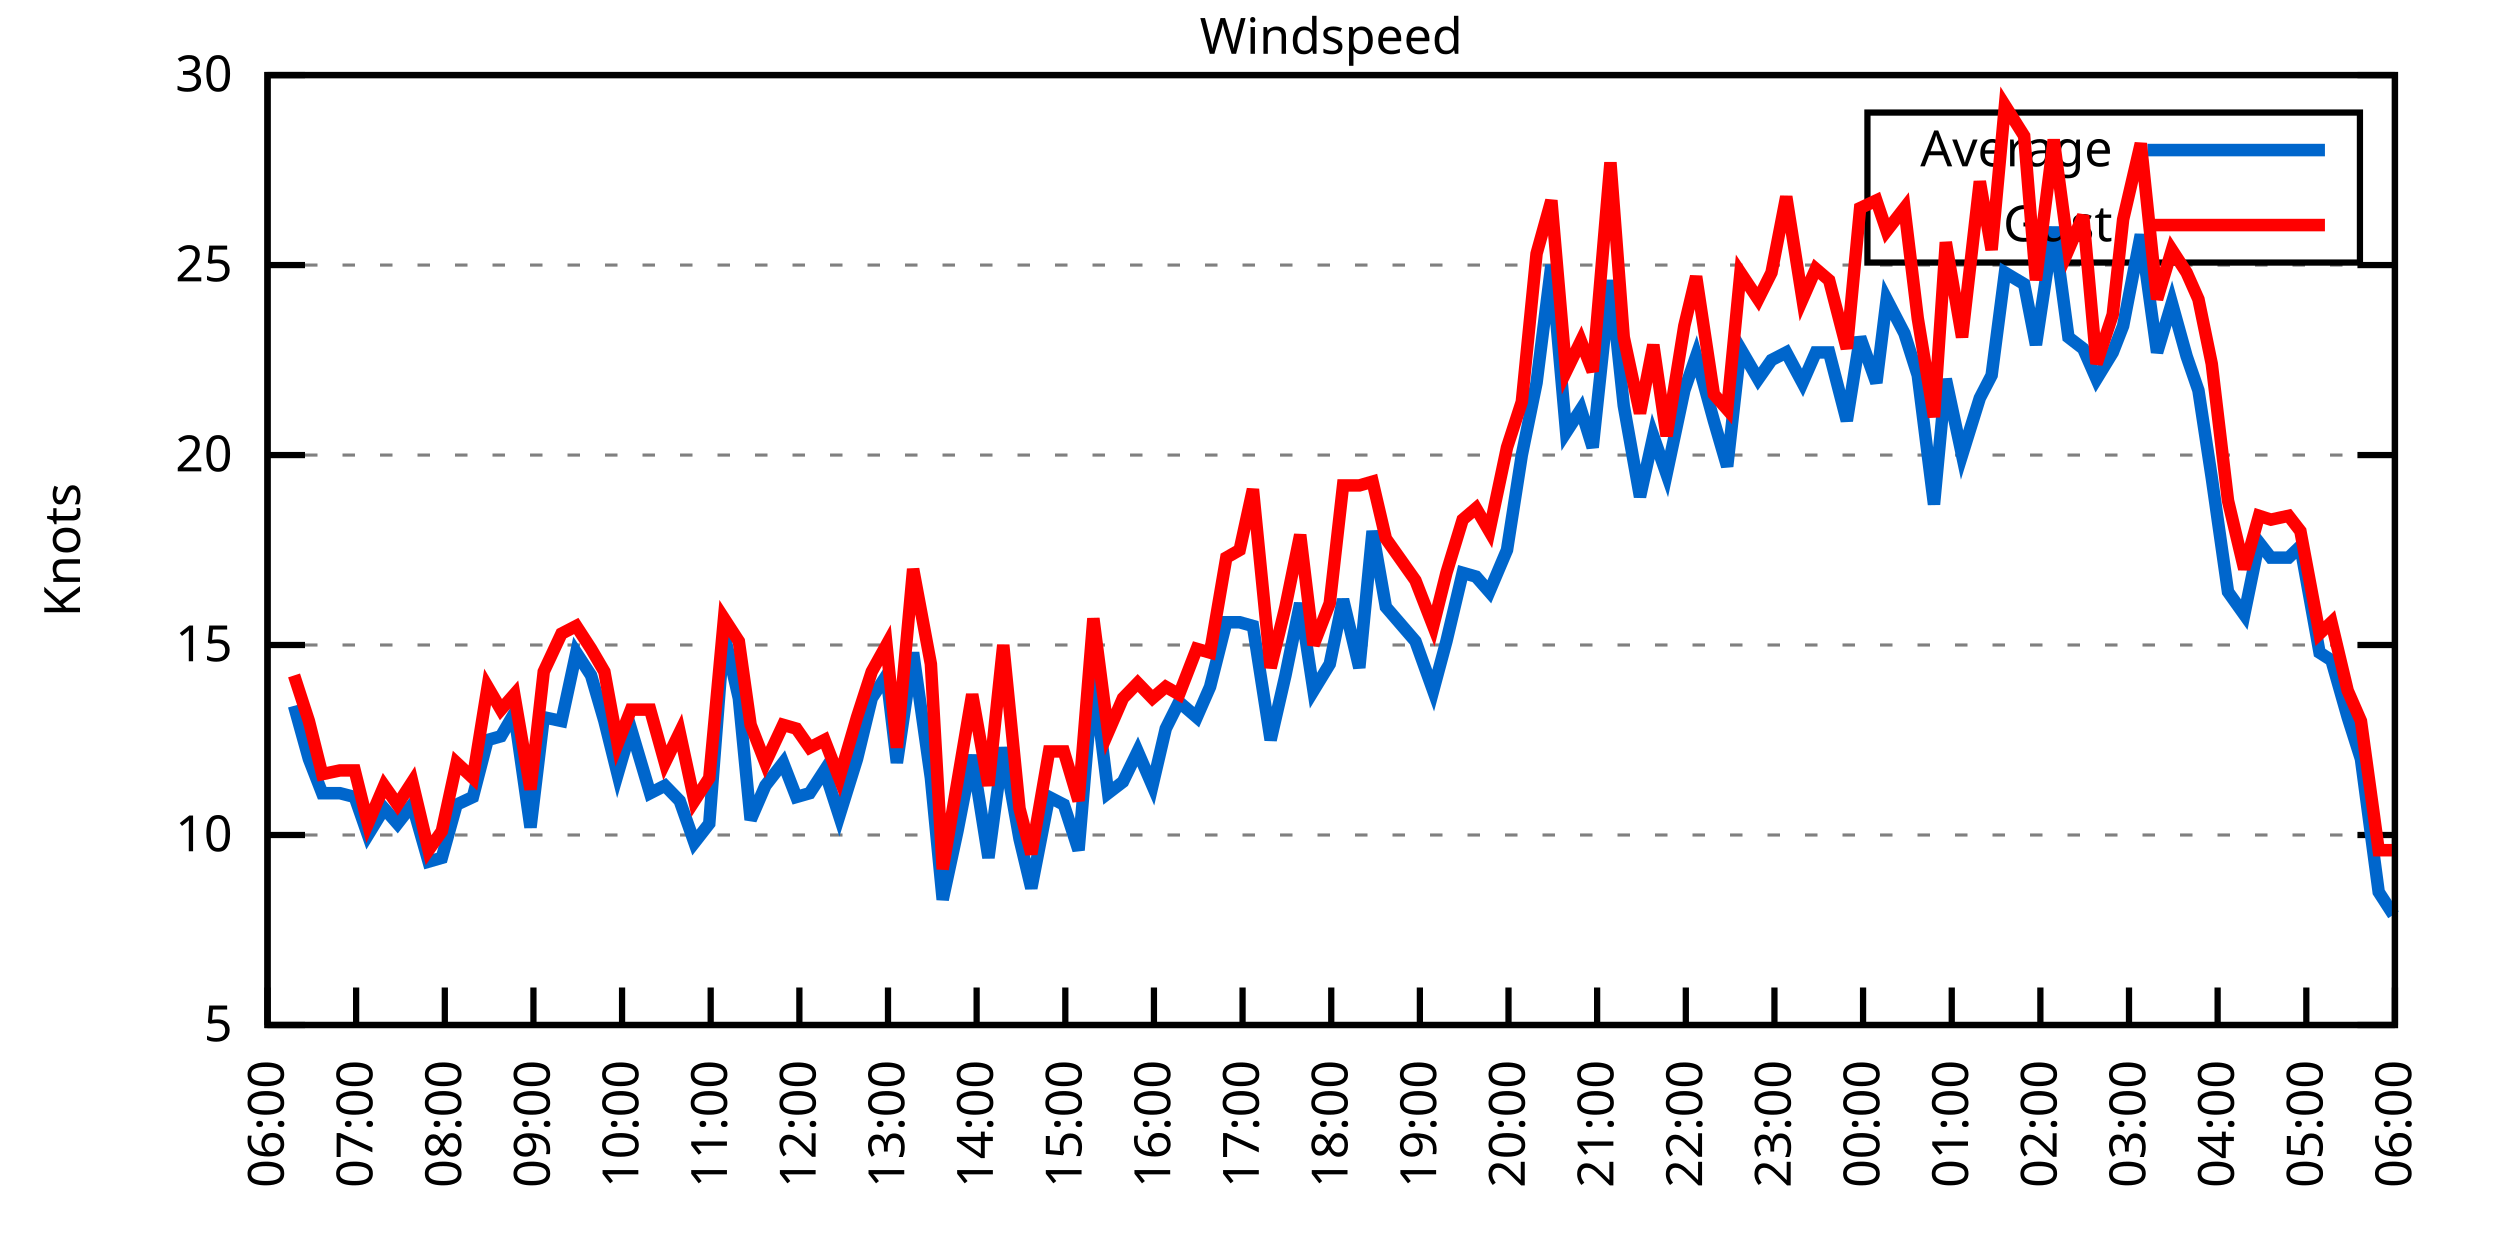
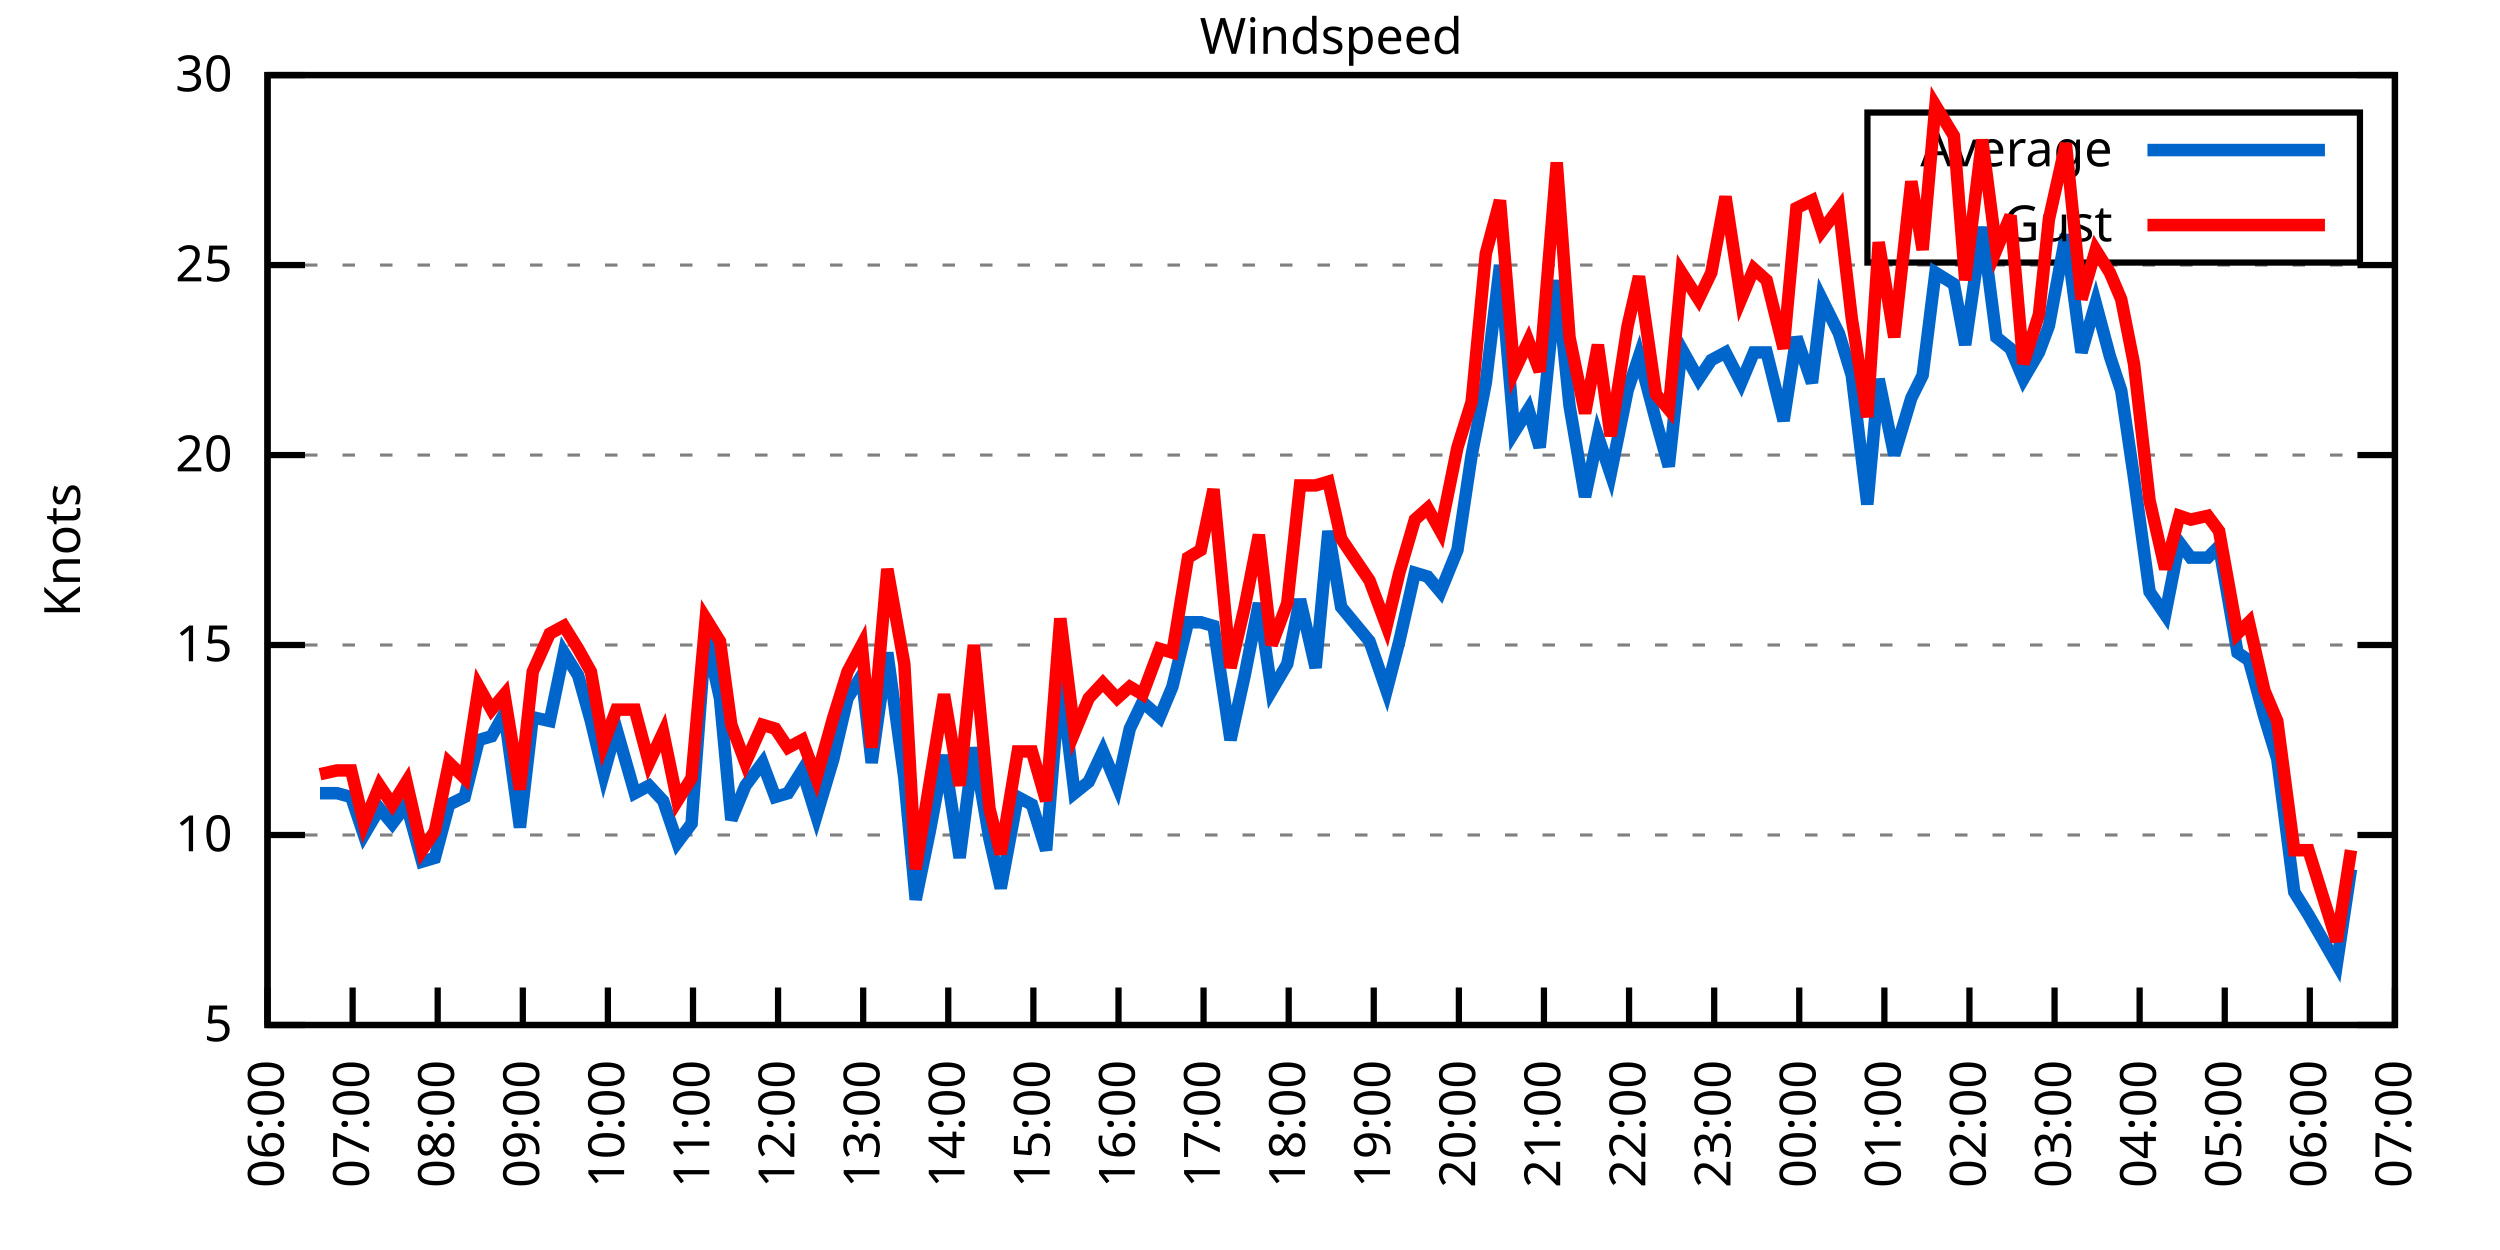
<svg xmlns="http://www.w3.org/2000/svg" xmlns:xlink="http://www.w3.org/1999/xlink" width="400" height="200" viewBox="0 0 400 200">
  <g id="gnuplot_canvas">
    <rect x="0" y="0" width="400" height="200" fill="none" />
    <defs>
      <circle id="gpDot" r="0.5" stroke-width="0.5" stroke="currentColor" />
      <path id="gpPt0" stroke-width="0.333" stroke="currentColor" d="M-1,0 h2 M0,-1 v2" />
      <path id="gpPt1" stroke-width="0.333" stroke="currentColor" d="M-1,-1 L1,1 M1,-1 L-1,1" />
      <path id="gpPt2" stroke-width="0.333" stroke="currentColor" d="M-1,0 L1,0 M0,-1 L0,1 M-1,-1 L1,1 M-1,1 L1,-1" />
      <rect id="gpPt3" stroke-width="0.333" stroke="currentColor" x="-1" y="-1" width="2" height="2" />
      <rect id="gpPt4" stroke-width="0.333" stroke="currentColor" fill="currentColor" x="-1" y="-1" width="2" height="2" />
      <circle id="gpPt5" stroke-width="0.333" stroke="currentColor" cx="0" cy="0" r="1" />
      <use xlink:href="#gpPt5" id="gpPt6" fill="currentColor" stroke="none" />
      <path id="gpPt7" stroke-width="0.333" stroke="currentColor" d="M0,-1.33 L-1.33,0.67 L1.33,0.67 z" />
      <use xlink:href="#gpPt7" id="gpPt8" fill="currentColor" stroke="none" />
      <use xlink:href="#gpPt7" id="gpPt9" stroke="currentColor" transform="rotate(180)" />
      <use xlink:href="#gpPt9" id="gpPt10" fill="currentColor" stroke="none" />
      <use xlink:href="#gpPt3" id="gpPt11" stroke="currentColor" transform="rotate(45)" />
      <use xlink:href="#gpPt11" id="gpPt12" fill="currentColor" stroke="none" />
      <path id="gpPt13" stroke-width="0.333" stroke="currentColor" d="M0,1.330 L1.265,0.411 L0.782,-1.067 L-0.782,-1.076 L-1.265,0.411 z" />
      <use xlink:href="#gpPt13" id="gpPt14" fill="currentColor" stroke="none" />
      <filter id="textbox" filterUnits="objectBoundingBox" x="0" y="0" height="1" width="1">
        <feFlood flood-color="white" flood-opacity="1" result="bgnd" />
        <feComposite in="SourceGraphic" in2="bgnd" operator="atop" />
      </filter>
      <filter id="greybox" filterUnits="objectBoundingBox" x="0" y="0" height="1" width="1">
        <feFlood flood-color="lightgrey" flood-opacity="1" result="grey" />
        <feComposite in="SourceGraphic" in2="grey" operator="atop" />
      </filter>
    </defs>
    <g fill="none" color="white" stroke="currentColor" stroke-width="1.00" stroke-linecap="butt" stroke-linejoin="miter">
</g>
    <g fill="none" color="black" stroke="currentColor" stroke-width="1.00" stroke-linecap="butt" stroke-linejoin="miter">
      <g stroke="none" shape-rendering="crispEdges">
        <polygon fill="rgb(255, 255, 255)" points="42.80,164.00 383.18,164.00 383.18,12.02 42.80,12.02 " />
      </g>
    </g>
    <g fill="none" color="black" stroke="currentColor" stroke-width="1.00" stroke-linecap="butt" stroke-linejoin="miter">
</g>
    <g fill="none" color="black" stroke="black" stroke-width="0.50" stroke-linecap="butt" stroke-linejoin="miter">
</g>
    <g fill="none" color="gray" stroke="currentColor" stroke-width="0.50" stroke-linecap="butt" stroke-linejoin="miter">
      <path stroke="gray" stroke-dasharray="2,4" class="gridline" d="M42.80,164.00 L383.19,164.00  " />
    </g>
    <g fill="none" color="gray" stroke="gray" stroke-width="1.00" stroke-linecap="butt" stroke-linejoin="miter">
</g>
    <g fill="none" color="black" stroke="currentColor" stroke-width="1.00" stroke-linecap="butt" stroke-linejoin="miter">
      <path stroke="black" d="M42.80,164.00 L48.80,164.00 M383.19,164.00 L377.19,164.00  " />
      <g transform="translate(37.20,166.60)" stroke="none" fill="black" font-family="Sans" font-size="8.00" text-anchor="end">
        <text>
          <tspan font-family="Sans"> 5</tspan>
        </text>
      </g>
    </g>
    <g fill="none" color="black" stroke="currentColor" stroke-width="1.00" stroke-linecap="butt" stroke-linejoin="miter">
</g>
    <g fill="none" color="black" stroke="black" stroke-width="0.50" stroke-linecap="butt" stroke-linejoin="miter">
</g>
    <g fill="none" color="gray" stroke="currentColor" stroke-width="0.50" stroke-linecap="butt" stroke-linejoin="miter">
      <path stroke="gray" stroke-dasharray="2,4" class="gridline" d="M42.80,133.60 L383.19,133.60  " />
    </g>
    <g fill="none" color="gray" stroke="gray" stroke-width="1.00" stroke-linecap="butt" stroke-linejoin="miter">
</g>
    <g fill="none" color="black" stroke="currentColor" stroke-width="1.00" stroke-linecap="butt" stroke-linejoin="miter">
      <path stroke="black" d="M42.80,133.60 L48.80,133.60 M383.19,133.60 L377.19,133.60  " />
      <g transform="translate(37.20,136.20)" stroke="none" fill="black" font-family="Sans" font-size="8.00" text-anchor="end">
        <text>
          <tspan font-family="Sans"> 10</tspan>
        </text>
      </g>
    </g>
    <g fill="none" color="black" stroke="currentColor" stroke-width="1.00" stroke-linecap="butt" stroke-linejoin="miter">
</g>
    <g fill="none" color="black" stroke="black" stroke-width="0.50" stroke-linecap="butt" stroke-linejoin="miter">
</g>
    <g fill="none" color="gray" stroke="currentColor" stroke-width="0.50" stroke-linecap="butt" stroke-linejoin="miter">
      <path stroke="gray" stroke-dasharray="2,4" class="gridline" d="M42.80,103.20 L383.19,103.20  " />
    </g>
    <g fill="none" color="gray" stroke="gray" stroke-width="1.00" stroke-linecap="butt" stroke-linejoin="miter">
</g>
    <g fill="none" color="black" stroke="currentColor" stroke-width="1.00" stroke-linecap="butt" stroke-linejoin="miter">
      <path stroke="black" d="M42.80,103.20 L48.80,103.20 M383.19,103.20 L377.19,103.20  " />
      <g transform="translate(37.20,105.80)" stroke="none" fill="black" font-family="Sans" font-size="8.00" text-anchor="end">
        <text>
          <tspan font-family="Sans"> 15</tspan>
        </text>
      </g>
    </g>
    <g fill="none" color="black" stroke="currentColor" stroke-width="1.00" stroke-linecap="butt" stroke-linejoin="miter">
</g>
    <g fill="none" color="black" stroke="black" stroke-width="0.50" stroke-linecap="butt" stroke-linejoin="miter">
</g>
    <g fill="none" color="gray" stroke="currentColor" stroke-width="0.50" stroke-linecap="butt" stroke-linejoin="miter">
      <path stroke="gray" stroke-dasharray="2,4" class="gridline" d="M42.80,72.81 L383.19,72.81  " />
    </g>
    <g fill="none" color="gray" stroke="gray" stroke-width="1.00" stroke-linecap="butt" stroke-linejoin="miter">
</g>
    <g fill="none" color="black" stroke="currentColor" stroke-width="1.00" stroke-linecap="butt" stroke-linejoin="miter">
      <path stroke="black" d="M42.80,72.81 L48.80,72.81 M383.19,72.81 L377.19,72.81  " />
      <g transform="translate(37.20,75.41)" stroke="none" fill="black" font-family="Sans" font-size="8.00" text-anchor="end">
        <text>
          <tspan font-family="Sans"> 20</tspan>
        </text>
      </g>
    </g>
    <g fill="none" color="black" stroke="currentColor" stroke-width="1.00" stroke-linecap="butt" stroke-linejoin="miter">
</g>
    <g fill="none" color="black" stroke="black" stroke-width="0.50" stroke-linecap="butt" stroke-linejoin="miter">
</g>
    <g fill="none" color="gray" stroke="currentColor" stroke-width="0.50" stroke-linecap="butt" stroke-linejoin="miter">
      <path stroke="gray" stroke-dasharray="2,4" class="gridline" d="M42.80,42.41 L383.19,42.41  " />
    </g>
    <g fill="none" color="gray" stroke="gray" stroke-width="1.00" stroke-linecap="butt" stroke-linejoin="miter">
</g>
    <g fill="none" color="black" stroke="currentColor" stroke-width="1.00" stroke-linecap="butt" stroke-linejoin="miter">
      <path stroke="black" d="M42.80,42.41 L48.80,42.41 M383.19,42.41 L377.19,42.41  " />
      <g transform="translate(37.20,45.01)" stroke="none" fill="black" font-family="Sans" font-size="8.00" text-anchor="end">
        <text>
          <tspan font-family="Sans"> 25</tspan>
        </text>
      </g>
    </g>
    <g fill="none" color="black" stroke="currentColor" stroke-width="1.00" stroke-linecap="butt" stroke-linejoin="miter">
</g>
    <g fill="none" color="black" stroke="black" stroke-width="0.50" stroke-linecap="butt" stroke-linejoin="miter">
</g>
    <g fill="none" color="gray" stroke="currentColor" stroke-width="0.50" stroke-linecap="butt" stroke-linejoin="miter">
      <path stroke="gray" stroke-dasharray="2,4" class="gridline" d="M42.80,12.01 L383.19,12.01  " />
    </g>
    <g fill="none" color="gray" stroke="gray" stroke-width="1.00" stroke-linecap="butt" stroke-linejoin="miter">
</g>
    <g fill="none" color="black" stroke="currentColor" stroke-width="1.00" stroke-linecap="butt" stroke-linejoin="miter">
      <path stroke="black" d="M42.80,12.01 L48.80,12.01 M383.19,12.01 L377.19,12.01  " />
      <g transform="translate(37.20,14.61)" stroke="none" fill="black" font-family="Sans" font-size="8.00" text-anchor="end">
        <text>
          <tspan font-family="Sans"> 30</tspan>
        </text>
      </g>
    </g>
    <g fill="none" color="black" stroke="currentColor" stroke-width="1.00" stroke-linecap="butt" stroke-linejoin="miter">
      <path stroke="black" d="M42.80,164.00 L42.80,158.00  " />
      <g transform="translate(45.40,169.60) rotate(270.00)" stroke="none" fill="black" font-family="Sans" font-size="8.00" text-anchor="end">
        <text>
          <tspan font-family="Sans">06:00</tspan>
        </text>
      </g>
    </g>
    <g fill="none" color="black" stroke="currentColor" stroke-width="1.00" stroke-linecap="butt" stroke-linejoin="miter">
-       <path stroke="black" d="M56.98,164.00 L56.98,158.00  " />
-       <g transform="translate(59.58,169.60) rotate(270.00)" stroke="none" fill="black" font-family="Sans" font-size="8.00" text-anchor="end">
+       <path stroke="black" d="M56.42,164.00 L56.42,158.00  " />
+       <g transform="translate(59.02,169.60) rotate(270.00)" stroke="none" fill="black" font-family="Sans" font-size="8.00" text-anchor="end">
        <text>
          <tspan font-family="Sans">07:00</tspan>
        </text>
      </g>
    </g>
    <g fill="none" color="black" stroke="currentColor" stroke-width="1.00" stroke-linecap="butt" stroke-linejoin="miter">
-       <path stroke="black" d="M71.17,164.00 L71.17,158.00  " />
-       <g transform="translate(73.77,169.60) rotate(270.00)" stroke="none" fill="black" font-family="Sans" font-size="8.00" text-anchor="end">
+       <path stroke="black" d="M70.03,164.00 L70.03,158.00  " />
+       <g transform="translate(72.63,169.60) rotate(270.00)" stroke="none" fill="black" font-family="Sans" font-size="8.00" text-anchor="end">
        <text>
          <tspan font-family="Sans">08:00</tspan>
        </text>
      </g>
    </g>
    <g fill="none" color="black" stroke="currentColor" stroke-width="1.00" stroke-linecap="butt" stroke-linejoin="miter">
-       <path stroke="black" d="M85.35,164.00 L85.35,158.00  " />
-       <g transform="translate(87.95,169.60) rotate(270.00)" stroke="none" fill="black" font-family="Sans" font-size="8.00" text-anchor="end">
+       <path stroke="black" d="M83.65,164.00 L83.65,158.00  " />
+       <g transform="translate(86.25,169.60) rotate(270.00)" stroke="none" fill="black" font-family="Sans" font-size="8.00" text-anchor="end">
        <text>
          <tspan font-family="Sans">09:00</tspan>
        </text>
      </g>
    </g>
    <g fill="none" color="black" stroke="currentColor" stroke-width="1.00" stroke-linecap="butt" stroke-linejoin="miter">
-       <path stroke="black" d="M99.53,164.00 L99.53,158.00  " />
-       <g transform="translate(102.13,169.60) rotate(270.00)" stroke="none" fill="black" font-family="Sans" font-size="8.00" text-anchor="end">
+       <path stroke="black" d="M97.26,164.00 L97.26,158.00  " />
+       <g transform="translate(99.86,169.60) rotate(270.00)" stroke="none" fill="black" font-family="Sans" font-size="8.00" text-anchor="end">
        <text>
          <tspan font-family="Sans">10:00</tspan>
        </text>
      </g>
    </g>
    <g fill="none" color="black" stroke="currentColor" stroke-width="1.00" stroke-linecap="butt" stroke-linejoin="miter">
-       <path stroke="black" d="M113.71,164.00 L113.71,158.00  " />
-       <g transform="translate(116.31,169.60) rotate(270.00)" stroke="none" fill="black" font-family="Sans" font-size="8.00" text-anchor="end">
+       <path stroke="black" d="M110.88,164.00 L110.88,158.00  " />
+       <g transform="translate(113.48,169.60) rotate(270.00)" stroke="none" fill="black" font-family="Sans" font-size="8.00" text-anchor="end">
        <text>
          <tspan font-family="Sans">11:00</tspan>
        </text>
      </g>
    </g>
    <g fill="none" color="black" stroke="currentColor" stroke-width="1.00" stroke-linecap="butt" stroke-linejoin="miter">
-       <path stroke="black" d="M127.90,164.00 L127.90,158.00  " />
-       <g transform="translate(130.50,169.60) rotate(270.00)" stroke="none" fill="black" font-family="Sans" font-size="8.00" text-anchor="end">
+       <path stroke="black" d="M124.49,164.00 L124.49,158.00  " />
+       <g transform="translate(127.09,169.60) rotate(270.00)" stroke="none" fill="black" font-family="Sans" font-size="8.00" text-anchor="end">
        <text>
          <tspan font-family="Sans">12:00</tspan>
        </text>
      </g>
    </g>
    <g fill="none" color="black" stroke="currentColor" stroke-width="1.00" stroke-linecap="butt" stroke-linejoin="miter">
-       <path stroke="black" d="M142.08,164.00 L142.08,158.00  " />
-       <g transform="translate(144.68,169.60) rotate(270.00)" stroke="none" fill="black" font-family="Sans" font-size="8.00" text-anchor="end">
+       <path stroke="black" d="M138.11,164.00 L138.11,158.00  " />
+       <g transform="translate(140.71,169.60) rotate(270.00)" stroke="none" fill="black" font-family="Sans" font-size="8.00" text-anchor="end">
        <text>
          <tspan font-family="Sans">13:00</tspan>
        </text>
      </g>
    </g>
    <g fill="none" color="black" stroke="currentColor" stroke-width="1.00" stroke-linecap="butt" stroke-linejoin="miter">
-       <path stroke="black" d="M156.26,164.00 L156.26,158.00  " />
-       <g transform="translate(158.86,169.60) rotate(270.00)" stroke="none" fill="black" font-family="Sans" font-size="8.00" text-anchor="end">
+       <path stroke="black" d="M151.72,164.00 L151.72,158.00  " />
+       <g transform="translate(154.32,169.60) rotate(270.00)" stroke="none" fill="black" font-family="Sans" font-size="8.00" text-anchor="end">
        <text>
          <tspan font-family="Sans">14:00</tspan>
        </text>
      </g>
    </g>
    <g fill="none" color="black" stroke="currentColor" stroke-width="1.00" stroke-linecap="butt" stroke-linejoin="miter">
-       <path stroke="black" d="M170.45,164.00 L170.45,158.00  " />
-       <g transform="translate(173.05,169.60) rotate(270.00)" stroke="none" fill="black" font-family="Sans" font-size="8.00" text-anchor="end">
+       <path stroke="black" d="M165.34,164.00 L165.34,158.00  " />
+       <g transform="translate(167.94,169.60) rotate(270.00)" stroke="none" fill="black" font-family="Sans" font-size="8.00" text-anchor="end">
        <text>
          <tspan font-family="Sans">15:00</tspan>
        </text>
      </g>
    </g>
    <g fill="none" color="black" stroke="currentColor" stroke-width="1.00" stroke-linecap="butt" stroke-linejoin="miter">
-       <path stroke="black" d="M184.63,164.00 L184.63,158.00  " />
-       <g transform="translate(187.23,169.60) rotate(270.00)" stroke="none" fill="black" font-family="Sans" font-size="8.00" text-anchor="end">
+       <path stroke="black" d="M178.96,164.00 L178.96,158.00  " />
+       <g transform="translate(181.56,169.60) rotate(270.00)" stroke="none" fill="black" font-family="Sans" font-size="8.00" text-anchor="end">
        <text>
          <tspan font-family="Sans">16:00</tspan>
        </text>
      </g>
    </g>
    <g fill="none" color="black" stroke="currentColor" stroke-width="1.00" stroke-linecap="butt" stroke-linejoin="miter">
-       <path stroke="black" d="M198.81,164.00 L198.81,158.00  " />
-       <g transform="translate(201.41,169.60) rotate(270.00)" stroke="none" fill="black" font-family="Sans" font-size="8.00" text-anchor="end">
+       <path stroke="black" d="M192.57,164.00 L192.57,158.00  " />
+       <g transform="translate(195.17,169.60) rotate(270.00)" stroke="none" fill="black" font-family="Sans" font-size="8.00" text-anchor="end">
        <text>
          <tspan font-family="Sans">17:00</tspan>
        </text>
      </g>
    </g>
    <g fill="none" color="black" stroke="currentColor" stroke-width="1.00" stroke-linecap="butt" stroke-linejoin="miter">
-       <path stroke="black" d="M213.00,164.00 L213.00,158.00  " />
-       <g transform="translate(215.60,169.60) rotate(270.00)" stroke="none" fill="black" font-family="Sans" font-size="8.00" text-anchor="end">
+       <path stroke="black" d="M206.19,164.00 L206.19,158.00  " />
+       <g transform="translate(208.79,169.60) rotate(270.00)" stroke="none" fill="black" font-family="Sans" font-size="8.00" text-anchor="end">
        <text>
          <tspan font-family="Sans">18:00</tspan>
        </text>
      </g>
    </g>
    <g fill="none" color="black" stroke="currentColor" stroke-width="1.00" stroke-linecap="butt" stroke-linejoin="miter">
-       <path stroke="black" d="M227.18,164.00 L227.18,158.00  " />
-       <g transform="translate(229.78,169.60) rotate(270.00)" stroke="none" fill="black" font-family="Sans" font-size="8.00" text-anchor="end">
+       <path stroke="black" d="M219.80,164.00 L219.80,158.00  " />
+       <g transform="translate(222.40,169.60) rotate(270.00)" stroke="none" fill="black" font-family="Sans" font-size="8.00" text-anchor="end">
        <text>
          <tspan font-family="Sans">19:00</tspan>
        </text>
      </g>
    </g>
    <g fill="none" color="black" stroke="currentColor" stroke-width="1.00" stroke-linecap="butt" stroke-linejoin="miter">
-       <path stroke="black" d="M241.36,164.00 L241.36,158.00  " />
-       <g transform="translate(243.96,169.60) rotate(270.00)" stroke="none" fill="black" font-family="Sans" font-size="8.00" text-anchor="end">
+       <path stroke="black" d="M233.42,164.00 L233.42,158.00  " />
+       <g transform="translate(236.02,169.60) rotate(270.00)" stroke="none" fill="black" font-family="Sans" font-size="8.00" text-anchor="end">
        <text>
          <tspan font-family="Sans">20:00</tspan>
        </text>
      </g>
    </g>
    <g fill="none" color="black" stroke="currentColor" stroke-width="1.00" stroke-linecap="butt" stroke-linejoin="miter">
-       <path stroke="black" d="M255.54,164.00 L255.54,158.00  " />
-       <g transform="translate(258.14,169.60) rotate(270.00)" stroke="none" fill="black" font-family="Sans" font-size="8.00" text-anchor="end">
+       <path stroke="black" d="M247.03,164.00 L247.03,158.00  " />
+       <g transform="translate(249.63,169.60) rotate(270.00)" stroke="none" fill="black" font-family="Sans" font-size="8.00" text-anchor="end">
        <text>
          <tspan font-family="Sans">21:00</tspan>
        </text>
      </g>
    </g>
    <g fill="none" color="black" stroke="currentColor" stroke-width="1.00" stroke-linecap="butt" stroke-linejoin="miter">
-       <path stroke="black" d="M269.73,164.00 L269.73,158.00  " />
-       <g transform="translate(272.33,169.60) rotate(270.00)" stroke="none" fill="black" font-family="Sans" font-size="8.00" text-anchor="end">
+       <path stroke="black" d="M260.65,164.00 L260.65,158.00  " />
+       <g transform="translate(263.25,169.60) rotate(270.00)" stroke="none" fill="black" font-family="Sans" font-size="8.00" text-anchor="end">
        <text>
          <tspan font-family="Sans">22:00</tspan>
        </text>
      </g>
    </g>
    <g fill="none" color="black" stroke="currentColor" stroke-width="1.00" stroke-linecap="butt" stroke-linejoin="miter">
-       <path stroke="black" d="M283.91,164.00 L283.91,158.00  " />
-       <g transform="translate(286.51,169.60) rotate(270.00)" stroke="none" fill="black" font-family="Sans" font-size="8.00" text-anchor="end">
+       <path stroke="black" d="M274.27,164.00 L274.27,158.00  " />
+       <g transform="translate(276.87,169.60) rotate(270.00)" stroke="none" fill="black" font-family="Sans" font-size="8.00" text-anchor="end">
        <text>
          <tspan font-family="Sans">23:00</tspan>
        </text>
      </g>
    </g>
    <g fill="none" color="black" stroke="currentColor" stroke-width="1.00" stroke-linecap="butt" stroke-linejoin="miter">
-       <path stroke="black" d="M298.09,164.00 L298.09,158.00  " />
-       <g transform="translate(300.69,169.60) rotate(270.00)" stroke="none" fill="black" font-family="Sans" font-size="8.00" text-anchor="end">
+       <path stroke="black" d="M287.88,164.00 L287.88,158.00  " />
+       <g transform="translate(290.48,169.60) rotate(270.00)" stroke="none" fill="black" font-family="Sans" font-size="8.00" text-anchor="end">
        <text>
          <tspan font-family="Sans">00:00</tspan>
        </text>
      </g>
    </g>
    <g fill="none" color="black" stroke="currentColor" stroke-width="1.00" stroke-linecap="butt" stroke-linejoin="miter">
-       <path stroke="black" d="M312.28,164.00 L312.28,158.00  " />
-       <g transform="translate(314.88,169.60) rotate(270.00)" stroke="none" fill="black" font-family="Sans" font-size="8.00" text-anchor="end">
+       <path stroke="black" d="M301.50,164.00 L301.50,158.00  " />
+       <g transform="translate(304.10,169.60) rotate(270.00)" stroke="none" fill="black" font-family="Sans" font-size="8.00" text-anchor="end">
        <text>
          <tspan font-family="Sans">01:00</tspan>
        </text>
      </g>
    </g>
    <g fill="none" color="black" stroke="currentColor" stroke-width="1.00" stroke-linecap="butt" stroke-linejoin="miter">
-       <path stroke="black" d="M326.46,164.00 L326.46,158.00  " />
-       <g transform="translate(329.06,169.60) rotate(270.00)" stroke="none" fill="black" font-family="Sans" font-size="8.00" text-anchor="end">
+       <path stroke="black" d="M315.11,164.00 L315.11,158.00  " />
+       <g transform="translate(317.71,169.60) rotate(270.00)" stroke="none" fill="black" font-family="Sans" font-size="8.00" text-anchor="end">
        <text>
          <tspan font-family="Sans">02:00</tspan>
        </text>
      </g>
    </g>
    <g fill="none" color="black" stroke="currentColor" stroke-width="1.00" stroke-linecap="butt" stroke-linejoin="miter">
-       <path stroke="black" d="M340.64,164.00 L340.64,158.00  " />
-       <g transform="translate(343.24,169.60) rotate(270.00)" stroke="none" fill="black" font-family="Sans" font-size="8.00" text-anchor="end">
+       <path stroke="black" d="M328.73,164.00 L328.73,158.00  " />
+       <g transform="translate(331.33,169.60) rotate(270.00)" stroke="none" fill="black" font-family="Sans" font-size="8.00" text-anchor="end">
        <text>
          <tspan font-family="Sans">03:00</tspan>
        </text>
      </g>
    </g>
    <g fill="none" color="black" stroke="currentColor" stroke-width="1.00" stroke-linecap="butt" stroke-linejoin="miter">
-       <path stroke="black" d="M354.82,164.00 L354.82,158.00  " />
-       <g transform="translate(357.42,169.60) rotate(270.00)" stroke="none" fill="black" font-family="Sans" font-size="8.00" text-anchor="end">
+       <path stroke="black" d="M342.34,164.00 L342.34,158.00  " />
+       <g transform="translate(344.94,169.60) rotate(270.00)" stroke="none" fill="black" font-family="Sans" font-size="8.00" text-anchor="end">
        <text>
          <tspan font-family="Sans">04:00</tspan>
        </text>
      </g>
    </g>
    <g fill="none" color="black" stroke="currentColor" stroke-width="1.00" stroke-linecap="butt" stroke-linejoin="miter">
-       <path stroke="black" d="M369.01,164.00 L369.01,158.00  " />
-       <g transform="translate(371.61,169.60) rotate(270.00)" stroke="none" fill="black" font-family="Sans" font-size="8.00" text-anchor="end">
+       <path stroke="black" d="M355.96,164.00 L355.96,158.00  " />
+       <g transform="translate(358.56,169.60) rotate(270.00)" stroke="none" fill="black" font-family="Sans" font-size="8.00" text-anchor="end">
        <text>
          <tspan font-family="Sans">05:00</tspan>
+         </text>
+       </g>
+     </g>
+     <g fill="none" color="black" stroke="currentColor" stroke-width="1.00" stroke-linecap="butt" stroke-linejoin="miter">
+       <path stroke="black" d="M369.57,164.00 L369.57,158.00  " />
+       <g transform="translate(372.17,169.60) rotate(270.00)" stroke="none" fill="black" font-family="Sans" font-size="8.00" text-anchor="end">
+         <text>
+           <tspan font-family="Sans">06:00</tspan>
        </text>
      </g>
    </g>
    <g fill="none" color="black" stroke="currentColor" stroke-width="1.00" stroke-linecap="butt" stroke-linejoin="miter">
      <path stroke="black" d="M383.19,164.00 L383.19,158.00  " />
      <g transform="translate(385.79,169.60) rotate(270.00)" stroke="none" fill="black" font-family="Sans" font-size="8.00" text-anchor="end">
        <text>
-           <tspan font-family="Sans">06:00</tspan>
+           <tspan font-family="Sans">07:00</tspan>
        </text>
      </g>
    </g>
    <g fill="none" color="black" stroke="currentColor" stroke-width="1.00" stroke-linecap="butt" stroke-linejoin="miter">
</g>
    <g fill="none" color="black" stroke="currentColor" stroke-width="1.00" stroke-linecap="butt" stroke-linejoin="miter">
      <path stroke="black" d="M42.80,12.01 L42.80,164.00 L383.19,164.00 L383.19,12.01 L42.80,12.01 Z  " />
    </g>
    <g fill="none" color="black" stroke="currentColor" stroke-width="1.00" stroke-linecap="butt" stroke-linejoin="miter">
</g>
    <g fill="none" color="black" stroke="currentColor" stroke-width="1.00" stroke-linecap="butt" stroke-linejoin="miter">
      <path stroke="black" d="M298.79,42.01 L298.79,18.01 L377.59,18.01 L377.59,42.01 L298.79,42.01 Z  " />
    </g>
    <g id="Windspeed_plot_1">
      <g fill="none" color="white" stroke="black" stroke-width="2.00" stroke-linecap="butt" stroke-linejoin="miter">
</g>
      <g fill="none" color="black" stroke="currentColor" stroke-width="2.00" stroke-linecap="butt" stroke-linejoin="miter">
        <g transform="translate(337.99,26.61)" stroke="none" fill="black" font-family="Sans" font-size="8.00" text-anchor="end">
          <text>
            <tspan font-family="Sans">Average</tspan>
          </text>
        </g>
      </g>
      <g fill="none" color="black" stroke="currentColor" stroke-width="2.00" stroke-linecap="butt" stroke-linejoin="miter">
-         <path stroke="rgb(  0, 102, 204)" d="M343.59,24.01 L371.99,24.01 M47.05,112.93 L49.42,121.44 L51.55,126.91 L54.38,126.91 L56.75,127.52 L58.87,133.60   L61.47,129.35 L63.60,131.78 L65.97,128.74 L68.57,137.86 L70.69,137.25 L73.06,128.74 L75.66,127.52 L78.02,118.40   L80.15,117.80 L82.28,114.15 L84.88,132.39 L87.00,114.76 L89.84,115.36 L92.20,104.42 L94.57,108.07 L96.70,115.36   L98.82,123.87 L100.95,116.58 L104.02,126.91 L106.39,125.70 L108.75,128.13 L111.11,134.82 L113.48,131.78 L115.84,101.38   L118.21,111.72 L120.10,131.17 L122.46,125.70 L125.30,122.05 L127.42,127.52 L129.55,126.91 L131.92,123.27 L134.28,130.56   L137.12,121.44 L139.48,111.72 L141.84,108.07 L143.50,122.05 L146.10,104.42 L148.94,124.48 L150.83,143.94 L153.19,132.99   L155.55,120.83 L158.15,137.25 L160.52,119.62 L163.12,134.21 L165.01,142.11 L167.85,127.52 L170.21,128.74 L172.57,136.03   L174.94,108.07 L177.30,126.91 L179.67,125.09 L182.03,120.23 L184.39,125.70 L186.52,116.58 L188.65,112.32 L191.48,114.76   L193.61,109.89 L196.21,99.56 L198.34,99.56 L200.47,100.16 L203.30,118.40 L205.67,108.07 L208.03,96.52 L210.16,110.50   L212.76,106.24 L214.89,95.91 L217.49,106.85 L219.61,84.97 L221.74,97.12 L226.47,102.60 L229.31,110.50 L231.43,102.60   L234.03,91.65 L236.16,92.26 L238.29,94.69 L241.12,88.00 L243.49,72.81 L245.85,61.25 L248.22,42.41 L250.58,69.16   L252.94,65.51 L254.83,71.59 L257.67,44.84 L259.80,64.90 L262.40,79.49 L264.53,69.77 L266.65,75.85 L269.49,62.47   L271.38,57.00 L274.22,67.33 L276.35,74.63 L278.47,55.78 L281.31,60.65 L283.44,57.61 L285.80,56.39 L288.40,61.25   L290.53,56.39 L292.66,56.39 L295.49,67.33 L297.62,53.96 L300.22,61.25 L301.87,47.88 L304.71,53.35 L306.84,60.04   L309.44,80.71 L311.33,60.65 L313.93,72.81 L316.77,63.69 L318.66,60.04 L320.79,43.62 L323.86,45.45 L325.75,55.18   L328.59,36.33 L330.95,53.96 L333.31,55.78 L335.44,60.65 L338.04,56.39 L339.70,52.14 L342.53,37.54 L345.13,56.39   L347.50,48.49 L349.86,57.00 L351.75,62.47 L353.88,76.45 L356.48,94.69 L359.08,98.34 L361.44,86.79 L363.33,89.22   L366.17,89.22 L368.06,87.40 L371.13,104.42 L373.03,105.64 L375.63,114.76 L377.75,121.44 L380.59,142.72 L382.95,146.37    " />
+         <path stroke="rgb(  0, 102, 204)" d="M343.59,24.01 L371.99,24.01 M51.20,126.91 L53.92,126.91 L56.19,127.52 L58.23,133.60 L60.73,129.35 L62.77,131.78   L65.04,128.74 L67.54,137.86 L69.58,137.25 L71.85,128.74 L74.34,127.52 L76.61,118.40 L78.65,117.80 L80.70,114.15   L83.19,132.39 L85.24,114.76 L87.96,115.36 L90.23,104.42 L92.50,108.07 L94.54,115.36 L96.58,123.87 L98.62,116.58   L101.57,126.91 L103.84,125.70 L106.11,128.13 L108.38,134.82 L110.65,131.78 L112.92,101.38 L115.19,111.72 L117.01,131.17   L119.27,125.70 L122.00,122.05 L124.04,127.52 L126.08,126.91 L128.35,123.27 L130.62,130.56 L133.34,121.44 L135.61,111.72   L137.88,108.07 L139.47,122.05 L141.97,104.42 L144.69,124.48 L146.51,143.94 L148.77,132.99 L151.04,120.83 L153.54,137.25   L155.81,119.62 L158.31,134.21 L160.12,142.11 L162.84,127.52 L165.11,128.74 L167.38,136.03 L169.65,108.07 L171.92,126.91   L174.19,125.09 L176.46,120.23 L178.73,125.70 L180.77,116.58 L182.81,112.32 L185.54,114.76 L187.58,109.89 L190.08,99.56   L192.12,99.56 L194.16,100.16 L196.88,118.40 L199.15,108.07 L201.42,96.52 L203.46,110.50 L205.96,106.24 L208.00,95.91   L210.50,106.85 L212.54,84.97 L214.58,97.12 L219.12,102.60 L221.85,110.50 L223.89,102.60 L226.38,91.65 L228.43,92.26   L230.47,94.69 L233.19,88.00 L235.46,72.81 L237.73,61.25 L240.00,42.41 L242.27,69.16 L244.54,65.51 L246.35,71.59   L249.08,44.84 L251.12,64.90 L253.61,79.49 L255.66,69.77 L257.70,75.85 L260.42,62.47 L262.24,57.00 L264.96,67.33   L267.00,74.63 L269.05,55.78 L271.77,60.65 L273.81,57.61 L276.08,56.39 L278.58,61.25 L280.62,56.39 L282.66,56.39   L285.38,67.33 L287.43,53.96 L289.92,61.25 L291.51,47.88 L294.23,53.35 L296.28,60.04 L298.77,80.71 L300.59,60.65   L303.08,72.81 L305.81,63.69 L307.62,60.04 L309.67,43.62 L312.62,45.45 L314.43,55.18 L317.15,36.33 L319.42,53.96   L321.69,55.78 L323.74,60.65 L326.23,56.39 L327.82,52.14 L330.54,37.54 L333.04,56.39 L335.31,48.49 L337.58,57.00   L339.39,62.47 L341.44,76.45 L343.93,94.69 L346.43,98.34 L348.70,86.79 L350.51,89.22 L353.24,89.22 L355.05,87.40   L358.00,104.42 L359.82,105.64 L362.31,114.76 L364.36,121.44 L367.08,142.72 L369.35,146.37 L373.89,154.27 L376.16,139.07    " />
      </g>
    </g>
    <g id="Windspeed_plot_2">
      <g fill="none" color="black" stroke="currentColor" stroke-width="2.00" stroke-linecap="butt" stroke-linejoin="miter">
        <g transform="translate(337.99,38.61)" stroke="none" fill="black" font-family="Sans" font-size="8.00" text-anchor="end">
          <text>
            <tspan font-family="Sans">Gust</tspan>
          </text>
        </g>
      </g>
      <g fill="none" color="black" stroke="currentColor" stroke-width="2.00" stroke-linecap="butt" stroke-linejoin="miter">
-         <path stroke="rgb(255,   0,   0)" d="M343.59,36.01 L371.99,36.01 M47.05,108.07 L49.42,115.36 L51.55,123.87 L54.38,123.27 L56.75,123.27 L58.87,131.78   L61.47,125.70 L63.60,128.74 L65.97,125.09 L68.57,136.03 L70.69,132.99 L73.06,122.05 L75.66,124.48 L78.02,109.89   L80.15,113.54 L82.28,111.11 L84.88,126.31 L87.00,107.46 L89.84,101.38 L92.20,100.16 L94.57,103.81 L96.70,107.46   L98.82,119.01 L100.95,113.54 L104.02,113.54 L106.39,122.05 L108.75,117.19 L111.11,128.13 L113.48,124.48 L115.84,98.95   L118.21,102.60 L120.10,115.97 L122.46,122.05 L125.30,115.97 L127.42,116.58 L129.55,119.62 L131.92,118.40 L134.28,124.48   L137.12,114.76 L139.48,107.46 L141.84,103.20 L143.50,119.62 L146.10,91.04 L148.94,106.24 L150.83,139.07 L153.19,125.09   L155.55,111.11 L158.15,125.70 L160.52,103.20 L163.12,129.35 L165.01,136.64 L167.85,120.23 L170.21,120.23 L172.57,128.13   L174.94,98.95 L177.30,117.19 L179.67,111.72 L182.03,109.28 L184.39,111.72 L186.52,109.89 L188.65,111.11 L191.48,103.81   L193.61,104.42 L196.21,89.22 L198.34,88.00 L200.47,78.28 L203.30,106.85 L205.67,97.12 L208.03,85.57 L210.16,103.20   L212.76,96.52 L214.89,77.67 L217.49,77.67 L219.61,77.06 L221.74,86.18 L226.47,92.87 L229.31,100.16 L231.43,91.65   L234.03,83.14 L236.16,81.32 L238.29,84.97 L241.12,71.59 L243.49,64.29 L245.85,40.58 L248.22,32.07 L250.58,59.43   L252.94,54.57 L254.83,59.43 L257.67,25.99 L259.80,53.96 L262.40,66.12 L264.53,55.18 L266.65,69.77 L269.49,52.14   L271.38,44.23 L274.22,63.08 L276.35,65.51 L278.47,43.62 L281.31,47.88 L283.44,43.62 L285.80,31.46 L288.40,47.88   L290.53,43.02 L292.66,44.84 L295.49,55.78 L297.62,33.29 L300.22,32.07 L301.87,36.94 L304.71,33.29 L306.84,50.92   L309.44,66.73 L311.33,38.76 L313.93,53.96 L316.77,29.03 L318.66,39.98 L320.79,16.87 L323.86,21.74 L325.75,44.84   L328.59,22.35 L330.95,39.98 L333.31,34.50 L335.44,58.21 L338.04,50.31 L339.70,35.11 L342.53,22.95 L345.13,47.88   L347.50,39.98 L349.86,43.62 L351.75,47.88 L353.88,58.21 L356.48,80.10 L359.08,91.04 L361.44,82.53 L363.33,83.14   L366.17,82.53 L368.06,84.97 L371.13,101.38 L373.03,99.56 L375.63,110.50 L377.75,115.36 L380.59,136.03 L382.95,136.03    " />
+         <path stroke="rgb(255,   0,   0)" d="M343.59,36.01 L371.99,36.01 M51.20,123.87 L53.92,123.27 L56.19,123.27 L58.23,131.78 L60.73,125.70 L62.77,128.74   L65.04,125.09 L67.54,136.03 L69.58,132.99 L71.85,122.05 L74.34,124.48 L76.61,109.89 L78.65,113.54 L80.70,111.11   L83.19,126.31 L85.24,107.46 L87.96,101.38 L90.23,100.16 L92.50,103.81 L94.54,107.46 L96.58,119.01 L98.62,113.54   L101.57,113.54 L103.84,122.05 L106.11,117.19 L108.38,128.13 L110.65,124.48 L112.92,98.95 L115.19,102.60 L117.01,115.97   L119.27,122.05 L122.00,115.97 L124.04,116.58 L126.08,119.62 L128.35,118.40 L130.62,124.48 L133.34,114.76 L135.61,107.46   L137.88,103.20 L139.47,119.62 L141.97,91.04 L144.69,106.24 L146.51,139.07 L148.77,125.09 L151.04,111.11 L153.54,125.70   L155.81,103.20 L158.31,129.35 L160.12,136.64 L162.84,120.23 L165.11,120.23 L167.38,128.13 L169.65,98.95 L171.92,117.19   L174.19,111.72 L176.46,109.28 L178.73,111.72 L180.77,109.89 L182.81,111.11 L185.54,103.81 L187.58,104.42 L190.08,89.22   L192.12,88.00 L194.16,78.28 L196.88,106.85 L199.15,97.12 L201.42,85.57 L203.46,103.20 L205.96,96.52 L208.00,77.67   L210.50,77.67 L212.54,77.06 L214.58,86.18 L219.12,92.87 L221.85,100.16 L223.89,91.65 L226.38,83.14 L228.43,81.32   L230.47,84.97 L233.19,71.59 L235.46,64.29 L237.73,40.58 L240.00,32.07 L242.27,59.43 L244.54,54.57 L246.35,59.43   L249.08,25.99 L251.12,53.96 L253.61,66.12 L255.66,55.18 L257.70,69.77 L260.42,52.14 L262.24,44.23 L264.96,63.08   L267.00,65.51 L269.05,43.62 L271.77,47.88 L273.81,43.62 L276.08,31.46 L278.58,47.88 L280.62,43.02 L282.66,44.84   L285.38,55.78 L287.43,33.29 L289.92,32.07 L291.51,36.94 L294.23,33.29 L296.28,50.92 L298.77,66.73 L300.59,38.76   L303.08,53.96 L305.81,29.03 L307.62,39.98 L309.67,16.87 L312.62,21.74 L314.43,44.84 L317.15,22.35 L319.42,39.98   L321.69,34.50 L323.74,58.21 L326.23,50.31 L327.82,35.11 L330.54,22.95 L333.04,47.88 L335.31,39.98 L337.58,43.62   L339.39,47.88 L341.44,58.21 L343.93,80.10 L346.43,91.04 L348.70,82.53 L350.51,83.14 L353.24,82.53 L355.05,84.97   L358.00,101.38 L359.82,99.56 L362.31,110.50 L364.36,115.36 L367.08,136.03 L369.35,136.03 L373.89,150.62 L376.16,136.03    " />
      </g>
    </g>
    <g fill="none" color="black" stroke="currentColor" stroke-width="2.00" stroke-linecap="butt" stroke-linejoin="miter">
</g>
    <g fill="none" color="black" stroke="black" stroke-width="1.00" stroke-linecap="butt" stroke-linejoin="miter">
</g>
    <g fill="none" color="black" stroke="currentColor" stroke-width="1.00" stroke-linecap="butt" stroke-linejoin="miter">
      <path stroke="black" d="M42.80,12.01 L42.80,164.00 L383.19,164.00 L383.19,12.01 L42.80,12.01 Z  " />
      <g transform="translate(12.80,88.01) rotate(270.00)" stroke="none" fill="black" font-family="Sans" font-size="8.00" text-anchor="middle">
        <text>
          <tspan font-family="Sans">Knots</tspan>
        </text>
      </g>
    </g>
    <g fill="none" color="black" stroke="currentColor" stroke-width="1.00" stroke-linecap="butt" stroke-linejoin="miter">
</g>
    <g fill="none" color="black" stroke="currentColor" stroke-width="1.00" stroke-linecap="butt" stroke-linejoin="miter">
      <g transform="translate(212.99,8.61)" stroke="none" fill="black" font-family="Sans" font-size="8.00" text-anchor="middle">
        <text>
          <tspan font-family="Sans">Windspeed</tspan>
        </text>
      </g>
    </g>
    <g fill="none" color="black" stroke="currentColor" stroke-width="1.00" stroke-linecap="butt" stroke-linejoin="miter">
</g>
  </g>
</svg>
